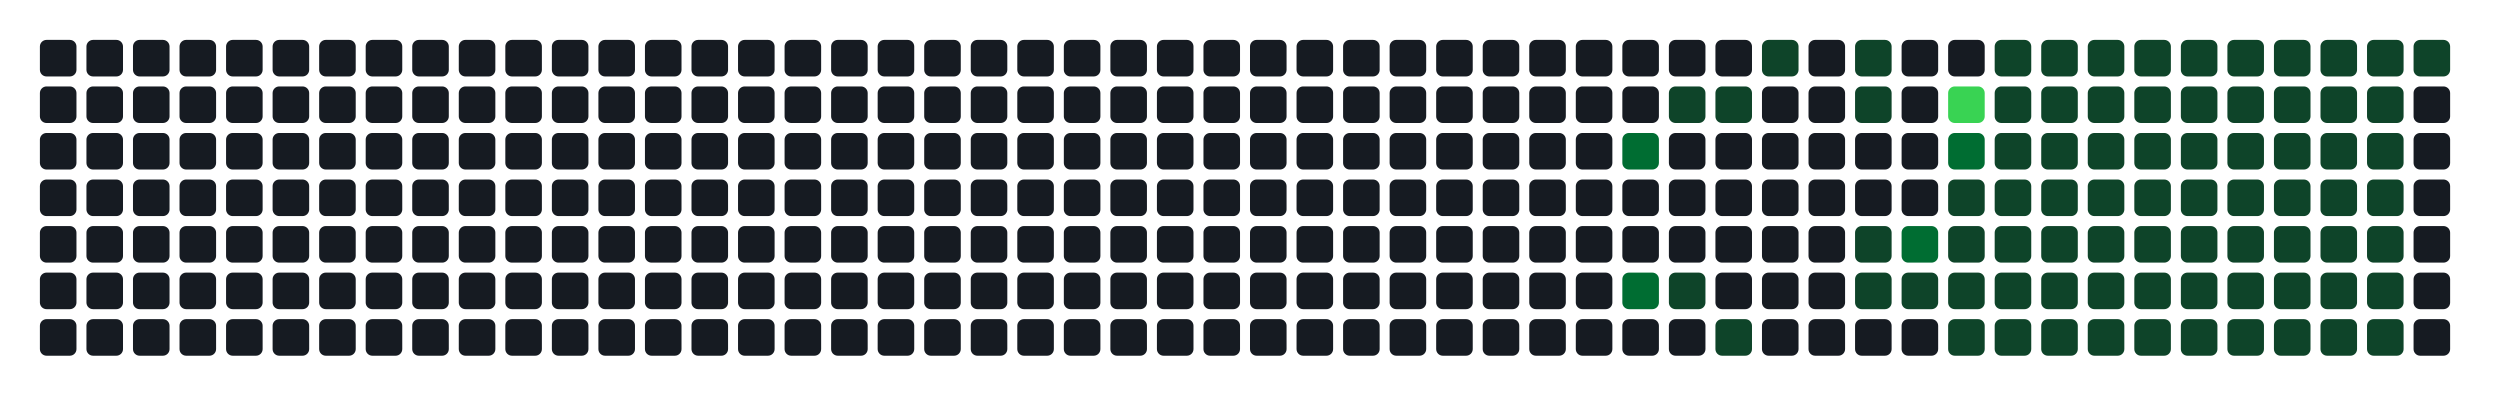
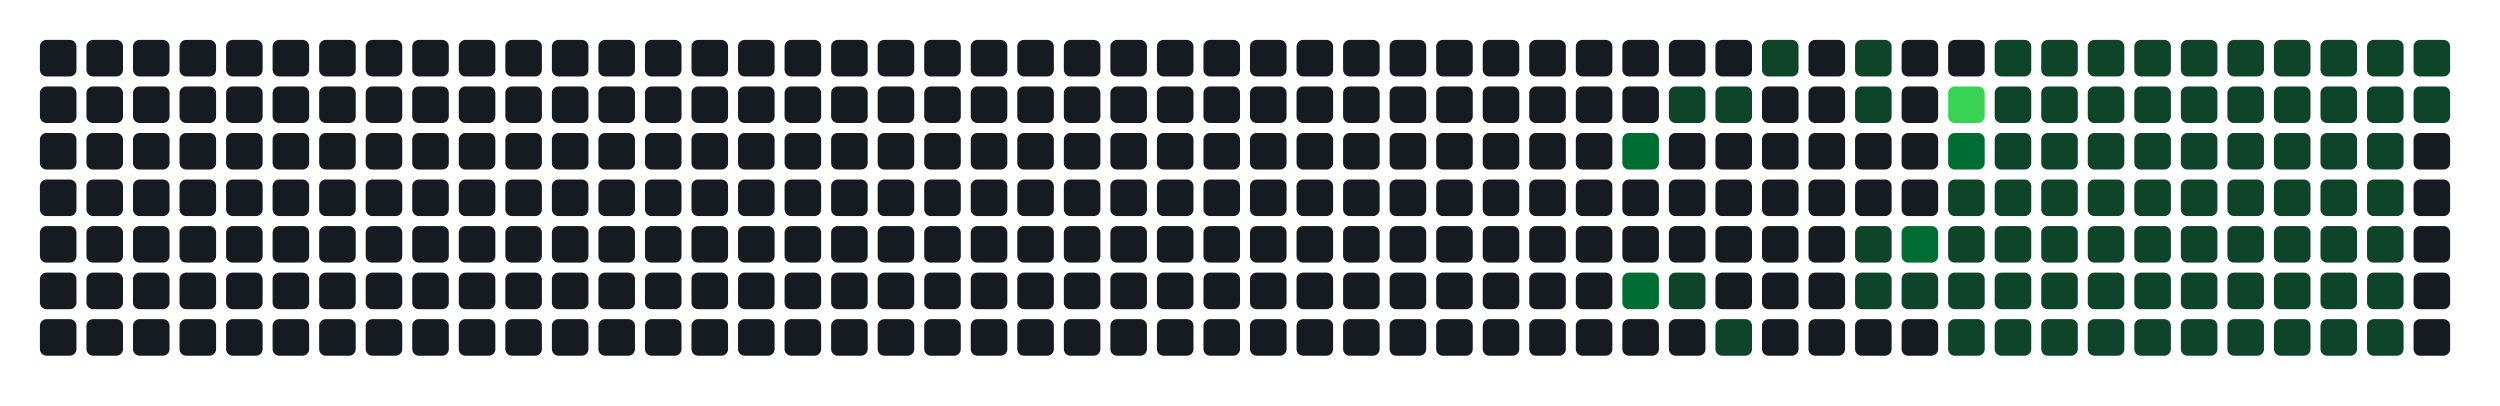
- <svg xmlns="http://www.w3.org/2000/svg" width="752" height="122" viewBox="0 0 752 122" role="img" aria-label="Atividade agregada de 318 commits em todos os repositorios da organizacao">
+ <svg xmlns="http://www.w3.org/2000/svg" width="752" height="122" viewBox="0 0 752 122" role="img" aria-label="Atividade agregada de 320 commits em todos os repositorios da organizacao">
  <rect width="100%" height="100%" fill="transparent" />
  <rect x="12" y="12" width="11" height="11" rx="2" ry="2" fill="#161b22" />
  <rect x="12" y="26" width="11" height="11" rx="2" ry="2" fill="#161b22" />
  <rect x="12" y="40" width="11" height="11" rx="2" ry="2" fill="#161b22" />
  <rect x="12" y="54" width="11" height="11" rx="2" ry="2" fill="#161b22" />
  <rect x="12" y="68" width="11" height="11" rx="2" ry="2" fill="#161b22" />
  <rect x="12" y="82" width="11" height="11" rx="2" ry="2" fill="#161b22" />
  <rect x="12" y="96" width="11" height="11" rx="2" ry="2" fill="#161b22" />
  <rect x="26" y="12" width="11" height="11" rx="2" ry="2" fill="#161b22" />
  <rect x="26" y="26" width="11" height="11" rx="2" ry="2" fill="#161b22" />
  <rect x="26" y="40" width="11" height="11" rx="2" ry="2" fill="#161b22" />
  <rect x="26" y="54" width="11" height="11" rx="2" ry="2" fill="#161b22" />
  <rect x="26" y="68" width="11" height="11" rx="2" ry="2" fill="#161b22" />
  <rect x="26" y="82" width="11" height="11" rx="2" ry="2" fill="#161b22" />
  <rect x="26" y="96" width="11" height="11" rx="2" ry="2" fill="#161b22" />
  <rect x="40" y="12" width="11" height="11" rx="2" ry="2" fill="#161b22" />
  <rect x="40" y="26" width="11" height="11" rx="2" ry="2" fill="#161b22" />
  <rect x="40" y="40" width="11" height="11" rx="2" ry="2" fill="#161b22" />
  <rect x="40" y="54" width="11" height="11" rx="2" ry="2" fill="#161b22" />
  <rect x="40" y="68" width="11" height="11" rx="2" ry="2" fill="#161b22" />
  <rect x="40" y="82" width="11" height="11" rx="2" ry="2" fill="#161b22" />
  <rect x="40" y="96" width="11" height="11" rx="2" ry="2" fill="#161b22" />
  <rect x="54" y="12" width="11" height="11" rx="2" ry="2" fill="#161b22" />
  <rect x="54" y="26" width="11" height="11" rx="2" ry="2" fill="#161b22" />
  <rect x="54" y="40" width="11" height="11" rx="2" ry="2" fill="#161b22" />
  <rect x="54" y="54" width="11" height="11" rx="2" ry="2" fill="#161b22" />
  <rect x="54" y="68" width="11" height="11" rx="2" ry="2" fill="#161b22" />
  <rect x="54" y="82" width="11" height="11" rx="2" ry="2" fill="#161b22" />
  <rect x="54" y="96" width="11" height="11" rx="2" ry="2" fill="#161b22" />
  <rect x="68" y="12" width="11" height="11" rx="2" ry="2" fill="#161b22" />
  <rect x="68" y="26" width="11" height="11" rx="2" ry="2" fill="#161b22" />
  <rect x="68" y="40" width="11" height="11" rx="2" ry="2" fill="#161b22" />
  <rect x="68" y="54" width="11" height="11" rx="2" ry="2" fill="#161b22" />
  <rect x="68" y="68" width="11" height="11" rx="2" ry="2" fill="#161b22" />
  <rect x="68" y="82" width="11" height="11" rx="2" ry="2" fill="#161b22" />
  <rect x="68" y="96" width="11" height="11" rx="2" ry="2" fill="#161b22" />
  <rect x="82" y="12" width="11" height="11" rx="2" ry="2" fill="#161b22" />
  <rect x="82" y="26" width="11" height="11" rx="2" ry="2" fill="#161b22" />
  <rect x="82" y="40" width="11" height="11" rx="2" ry="2" fill="#161b22" />
  <rect x="82" y="54" width="11" height="11" rx="2" ry="2" fill="#161b22" />
  <rect x="82" y="68" width="11" height="11" rx="2" ry="2" fill="#161b22" />
  <rect x="82" y="82" width="11" height="11" rx="2" ry="2" fill="#161b22" />
  <rect x="82" y="96" width="11" height="11" rx="2" ry="2" fill="#161b22" />
  <rect x="96" y="12" width="11" height="11" rx="2" ry="2" fill="#161b22" />
  <rect x="96" y="26" width="11" height="11" rx="2" ry="2" fill="#161b22" />
  <rect x="96" y="40" width="11" height="11" rx="2" ry="2" fill="#161b22" />
  <rect x="96" y="54" width="11" height="11" rx="2" ry="2" fill="#161b22" />
  <rect x="96" y="68" width="11" height="11" rx="2" ry="2" fill="#161b22" />
  <rect x="96" y="82" width="11" height="11" rx="2" ry="2" fill="#161b22" />
  <rect x="96" y="96" width="11" height="11" rx="2" ry="2" fill="#161b22" />
  <rect x="110" y="12" width="11" height="11" rx="2" ry="2" fill="#161b22" />
  <rect x="110" y="26" width="11" height="11" rx="2" ry="2" fill="#161b22" />
  <rect x="110" y="40" width="11" height="11" rx="2" ry="2" fill="#161b22" />
  <rect x="110" y="54" width="11" height="11" rx="2" ry="2" fill="#161b22" />
  <rect x="110" y="68" width="11" height="11" rx="2" ry="2" fill="#161b22" />
  <rect x="110" y="82" width="11" height="11" rx="2" ry="2" fill="#161b22" />
  <rect x="110" y="96" width="11" height="11" rx="2" ry="2" fill="#161b22" />
  <rect x="124" y="12" width="11" height="11" rx="2" ry="2" fill="#161b22" />
  <rect x="124" y="26" width="11" height="11" rx="2" ry="2" fill="#161b22" />
  <rect x="124" y="40" width="11" height="11" rx="2" ry="2" fill="#161b22" />
  <rect x="124" y="54" width="11" height="11" rx="2" ry="2" fill="#161b22" />
  <rect x="124" y="68" width="11" height="11" rx="2" ry="2" fill="#161b22" />
  <rect x="124" y="82" width="11" height="11" rx="2" ry="2" fill="#161b22" />
  <rect x="124" y="96" width="11" height="11" rx="2" ry="2" fill="#161b22" />
  <rect x="138" y="12" width="11" height="11" rx="2" ry="2" fill="#161b22" />
  <rect x="138" y="26" width="11" height="11" rx="2" ry="2" fill="#161b22" />
  <rect x="138" y="40" width="11" height="11" rx="2" ry="2" fill="#161b22" />
  <rect x="138" y="54" width="11" height="11" rx="2" ry="2" fill="#161b22" />
  <rect x="138" y="68" width="11" height="11" rx="2" ry="2" fill="#161b22" />
  <rect x="138" y="82" width="11" height="11" rx="2" ry="2" fill="#161b22" />
  <rect x="138" y="96" width="11" height="11" rx="2" ry="2" fill="#161b22" />
  <rect x="152" y="12" width="11" height="11" rx="2" ry="2" fill="#161b22" />
  <rect x="152" y="26" width="11" height="11" rx="2" ry="2" fill="#161b22" />
  <rect x="152" y="40" width="11" height="11" rx="2" ry="2" fill="#161b22" />
  <rect x="152" y="54" width="11" height="11" rx="2" ry="2" fill="#161b22" />
  <rect x="152" y="68" width="11" height="11" rx="2" ry="2" fill="#161b22" />
  <rect x="152" y="82" width="11" height="11" rx="2" ry="2" fill="#161b22" />
  <rect x="152" y="96" width="11" height="11" rx="2" ry="2" fill="#161b22" />
  <rect x="166" y="12" width="11" height="11" rx="2" ry="2" fill="#161b22" />
  <rect x="166" y="26" width="11" height="11" rx="2" ry="2" fill="#161b22" />
  <rect x="166" y="40" width="11" height="11" rx="2" ry="2" fill="#161b22" />
  <rect x="166" y="54" width="11" height="11" rx="2" ry="2" fill="#161b22" />
  <rect x="166" y="68" width="11" height="11" rx="2" ry="2" fill="#161b22" />
  <rect x="166" y="82" width="11" height="11" rx="2" ry="2" fill="#161b22" />
  <rect x="166" y="96" width="11" height="11" rx="2" ry="2" fill="#161b22" />
  <rect x="180" y="12" width="11" height="11" rx="2" ry="2" fill="#161b22" />
  <rect x="180" y="26" width="11" height="11" rx="2" ry="2" fill="#161b22" />
  <rect x="180" y="40" width="11" height="11" rx="2" ry="2" fill="#161b22" />
  <rect x="180" y="54" width="11" height="11" rx="2" ry="2" fill="#161b22" />
  <rect x="180" y="68" width="11" height="11" rx="2" ry="2" fill="#161b22" />
  <rect x="180" y="82" width="11" height="11" rx="2" ry="2" fill="#161b22" />
  <rect x="180" y="96" width="11" height="11" rx="2" ry="2" fill="#161b22" />
  <rect x="194" y="12" width="11" height="11" rx="2" ry="2" fill="#161b22" />
  <rect x="194" y="26" width="11" height="11" rx="2" ry="2" fill="#161b22" />
  <rect x="194" y="40" width="11" height="11" rx="2" ry="2" fill="#161b22" />
  <rect x="194" y="54" width="11" height="11" rx="2" ry="2" fill="#161b22" />
  <rect x="194" y="68" width="11" height="11" rx="2" ry="2" fill="#161b22" />
  <rect x="194" y="82" width="11" height="11" rx="2" ry="2" fill="#161b22" />
  <rect x="194" y="96" width="11" height="11" rx="2" ry="2" fill="#161b22" />
  <rect x="208" y="12" width="11" height="11" rx="2" ry="2" fill="#161b22" />
  <rect x="208" y="26" width="11" height="11" rx="2" ry="2" fill="#161b22" />
  <rect x="208" y="40" width="11" height="11" rx="2" ry="2" fill="#161b22" />
  <rect x="208" y="54" width="11" height="11" rx="2" ry="2" fill="#161b22" />
  <rect x="208" y="68" width="11" height="11" rx="2" ry="2" fill="#161b22" />
  <rect x="208" y="82" width="11" height="11" rx="2" ry="2" fill="#161b22" />
  <rect x="208" y="96" width="11" height="11" rx="2" ry="2" fill="#161b22" />
  <rect x="222" y="12" width="11" height="11" rx="2" ry="2" fill="#161b22" />
  <rect x="222" y="26" width="11" height="11" rx="2" ry="2" fill="#161b22" />
  <rect x="222" y="40" width="11" height="11" rx="2" ry="2" fill="#161b22" />
  <rect x="222" y="54" width="11" height="11" rx="2" ry="2" fill="#161b22" />
  <rect x="222" y="68" width="11" height="11" rx="2" ry="2" fill="#161b22" />
  <rect x="222" y="82" width="11" height="11" rx="2" ry="2" fill="#161b22" />
  <rect x="222" y="96" width="11" height="11" rx="2" ry="2" fill="#161b22" />
  <rect x="236" y="12" width="11" height="11" rx="2" ry="2" fill="#161b22" />
  <rect x="236" y="26" width="11" height="11" rx="2" ry="2" fill="#161b22" />
  <rect x="236" y="40" width="11" height="11" rx="2" ry="2" fill="#161b22" />
  <rect x="236" y="54" width="11" height="11" rx="2" ry="2" fill="#161b22" />
  <rect x="236" y="68" width="11" height="11" rx="2" ry="2" fill="#161b22" />
  <rect x="236" y="82" width="11" height="11" rx="2" ry="2" fill="#161b22" />
  <rect x="236" y="96" width="11" height="11" rx="2" ry="2" fill="#161b22" />
  <rect x="250" y="12" width="11" height="11" rx="2" ry="2" fill="#161b22" />
  <rect x="250" y="26" width="11" height="11" rx="2" ry="2" fill="#161b22" />
  <rect x="250" y="40" width="11" height="11" rx="2" ry="2" fill="#161b22" />
  <rect x="250" y="54" width="11" height="11" rx="2" ry="2" fill="#161b22" />
  <rect x="250" y="68" width="11" height="11" rx="2" ry="2" fill="#161b22" />
  <rect x="250" y="82" width="11" height="11" rx="2" ry="2" fill="#161b22" />
  <rect x="250" y="96" width="11" height="11" rx="2" ry="2" fill="#161b22" />
  <rect x="264" y="12" width="11" height="11" rx="2" ry="2" fill="#161b22" />
  <rect x="264" y="26" width="11" height="11" rx="2" ry="2" fill="#161b22" />
  <rect x="264" y="40" width="11" height="11" rx="2" ry="2" fill="#161b22" />
  <rect x="264" y="54" width="11" height="11" rx="2" ry="2" fill="#161b22" />
  <rect x="264" y="68" width="11" height="11" rx="2" ry="2" fill="#161b22" />
  <rect x="264" y="82" width="11" height="11" rx="2" ry="2" fill="#161b22" />
  <rect x="264" y="96" width="11" height="11" rx="2" ry="2" fill="#161b22" />
  <rect x="278" y="12" width="11" height="11" rx="2" ry="2" fill="#161b22" />
  <rect x="278" y="26" width="11" height="11" rx="2" ry="2" fill="#161b22" />
  <rect x="278" y="40" width="11" height="11" rx="2" ry="2" fill="#161b22" />
  <rect x="278" y="54" width="11" height="11" rx="2" ry="2" fill="#161b22" />
  <rect x="278" y="68" width="11" height="11" rx="2" ry="2" fill="#161b22" />
  <rect x="278" y="82" width="11" height="11" rx="2" ry="2" fill="#161b22" />
  <rect x="278" y="96" width="11" height="11" rx="2" ry="2" fill="#161b22" />
  <rect x="292" y="12" width="11" height="11" rx="2" ry="2" fill="#161b22" />
  <rect x="292" y="26" width="11" height="11" rx="2" ry="2" fill="#161b22" />
  <rect x="292" y="40" width="11" height="11" rx="2" ry="2" fill="#161b22" />
  <rect x="292" y="54" width="11" height="11" rx="2" ry="2" fill="#161b22" />
  <rect x="292" y="68" width="11" height="11" rx="2" ry="2" fill="#161b22" />
  <rect x="292" y="82" width="11" height="11" rx="2" ry="2" fill="#161b22" />
  <rect x="292" y="96" width="11" height="11" rx="2" ry="2" fill="#161b22" />
  <rect x="306" y="12" width="11" height="11" rx="2" ry="2" fill="#161b22" />
  <rect x="306" y="26" width="11" height="11" rx="2" ry="2" fill="#161b22" />
  <rect x="306" y="40" width="11" height="11" rx="2" ry="2" fill="#161b22" />
  <rect x="306" y="54" width="11" height="11" rx="2" ry="2" fill="#161b22" />
  <rect x="306" y="68" width="11" height="11" rx="2" ry="2" fill="#161b22" />
  <rect x="306" y="82" width="11" height="11" rx="2" ry="2" fill="#161b22" />
  <rect x="306" y="96" width="11" height="11" rx="2" ry="2" fill="#161b22" />
  <rect x="320" y="12" width="11" height="11" rx="2" ry="2" fill="#161b22" />
  <rect x="320" y="26" width="11" height="11" rx="2" ry="2" fill="#161b22" />
  <rect x="320" y="40" width="11" height="11" rx="2" ry="2" fill="#161b22" />
  <rect x="320" y="54" width="11" height="11" rx="2" ry="2" fill="#161b22" />
  <rect x="320" y="68" width="11" height="11" rx="2" ry="2" fill="#161b22" />
  <rect x="320" y="82" width="11" height="11" rx="2" ry="2" fill="#161b22" />
  <rect x="320" y="96" width="11" height="11" rx="2" ry="2" fill="#161b22" />
  <rect x="334" y="12" width="11" height="11" rx="2" ry="2" fill="#161b22" />
  <rect x="334" y="26" width="11" height="11" rx="2" ry="2" fill="#161b22" />
  <rect x="334" y="40" width="11" height="11" rx="2" ry="2" fill="#161b22" />
  <rect x="334" y="54" width="11" height="11" rx="2" ry="2" fill="#161b22" />
  <rect x="334" y="68" width="11" height="11" rx="2" ry="2" fill="#161b22" />
  <rect x="334" y="82" width="11" height="11" rx="2" ry="2" fill="#161b22" />
  <rect x="334" y="96" width="11" height="11" rx="2" ry="2" fill="#161b22" />
  <rect x="348" y="12" width="11" height="11" rx="2" ry="2" fill="#161b22" />
  <rect x="348" y="26" width="11" height="11" rx="2" ry="2" fill="#161b22" />
  <rect x="348" y="40" width="11" height="11" rx="2" ry="2" fill="#161b22" />
  <rect x="348" y="54" width="11" height="11" rx="2" ry="2" fill="#161b22" />
  <rect x="348" y="68" width="11" height="11" rx="2" ry="2" fill="#161b22" />
  <rect x="348" y="82" width="11" height="11" rx="2" ry="2" fill="#161b22" />
  <rect x="348" y="96" width="11" height="11" rx="2" ry="2" fill="#161b22" />
  <rect x="362" y="12" width="11" height="11" rx="2" ry="2" fill="#161b22" />
  <rect x="362" y="26" width="11" height="11" rx="2" ry="2" fill="#161b22" />
  <rect x="362" y="40" width="11" height="11" rx="2" ry="2" fill="#161b22" />
  <rect x="362" y="54" width="11" height="11" rx="2" ry="2" fill="#161b22" />
  <rect x="362" y="68" width="11" height="11" rx="2" ry="2" fill="#161b22" />
  <rect x="362" y="82" width="11" height="11" rx="2" ry="2" fill="#161b22" />
  <rect x="362" y="96" width="11" height="11" rx="2" ry="2" fill="#161b22" />
  <rect x="376" y="12" width="11" height="11" rx="2" ry="2" fill="#161b22" />
  <rect x="376" y="26" width="11" height="11" rx="2" ry="2" fill="#161b22" />
  <rect x="376" y="40" width="11" height="11" rx="2" ry="2" fill="#161b22" />
  <rect x="376" y="54" width="11" height="11" rx="2" ry="2" fill="#161b22" />
  <rect x="376" y="68" width="11" height="11" rx="2" ry="2" fill="#161b22" />
  <rect x="376" y="82" width="11" height="11" rx="2" ry="2" fill="#161b22" />
  <rect x="376" y="96" width="11" height="11" rx="2" ry="2" fill="#161b22" />
  <rect x="390" y="12" width="11" height="11" rx="2" ry="2" fill="#161b22" />
  <rect x="390" y="26" width="11" height="11" rx="2" ry="2" fill="#161b22" />
  <rect x="390" y="40" width="11" height="11" rx="2" ry="2" fill="#161b22" />
  <rect x="390" y="54" width="11" height="11" rx="2" ry="2" fill="#161b22" />
  <rect x="390" y="68" width="11" height="11" rx="2" ry="2" fill="#161b22" />
  <rect x="390" y="82" width="11" height="11" rx="2" ry="2" fill="#161b22" />
  <rect x="390" y="96" width="11" height="11" rx="2" ry="2" fill="#161b22" />
  <rect x="404" y="12" width="11" height="11" rx="2" ry="2" fill="#161b22" />
  <rect x="404" y="26" width="11" height="11" rx="2" ry="2" fill="#161b22" />
  <rect x="404" y="40" width="11" height="11" rx="2" ry="2" fill="#161b22" />
  <rect x="404" y="54" width="11" height="11" rx="2" ry="2" fill="#161b22" />
  <rect x="404" y="68" width="11" height="11" rx="2" ry="2" fill="#161b22" />
  <rect x="404" y="82" width="11" height="11" rx="2" ry="2" fill="#161b22" />
  <rect x="404" y="96" width="11" height="11" rx="2" ry="2" fill="#161b22" />
  <rect x="418" y="12" width="11" height="11" rx="2" ry="2" fill="#161b22" />
  <rect x="418" y="26" width="11" height="11" rx="2" ry="2" fill="#161b22" />
  <rect x="418" y="40" width="11" height="11" rx="2" ry="2" fill="#161b22" />
  <rect x="418" y="54" width="11" height="11" rx="2" ry="2" fill="#161b22" />
  <rect x="418" y="68" width="11" height="11" rx="2" ry="2" fill="#161b22" />
  <rect x="418" y="82" width="11" height="11" rx="2" ry="2" fill="#161b22" />
  <rect x="418" y="96" width="11" height="11" rx="2" ry="2" fill="#161b22" />
  <rect x="432" y="12" width="11" height="11" rx="2" ry="2" fill="#161b22" />
  <rect x="432" y="26" width="11" height="11" rx="2" ry="2" fill="#161b22" />
  <rect x="432" y="40" width="11" height="11" rx="2" ry="2" fill="#161b22" />
  <rect x="432" y="54" width="11" height="11" rx="2" ry="2" fill="#161b22" />
  <rect x="432" y="68" width="11" height="11" rx="2" ry="2" fill="#161b22" />
  <rect x="432" y="82" width="11" height="11" rx="2" ry="2" fill="#161b22" />
  <rect x="432" y="96" width="11" height="11" rx="2" ry="2" fill="#161b22" />
  <rect x="446" y="12" width="11" height="11" rx="2" ry="2" fill="#161b22" />
  <rect x="446" y="26" width="11" height="11" rx="2" ry="2" fill="#161b22" />
  <rect x="446" y="40" width="11" height="11" rx="2" ry="2" fill="#161b22" />
  <rect x="446" y="54" width="11" height="11" rx="2" ry="2" fill="#161b22" />
  <rect x="446" y="68" width="11" height="11" rx="2" ry="2" fill="#161b22" />
  <rect x="446" y="82" width="11" height="11" rx="2" ry="2" fill="#161b22" />
  <rect x="446" y="96" width="11" height="11" rx="2" ry="2" fill="#161b22" />
  <rect x="460" y="12" width="11" height="11" rx="2" ry="2" fill="#161b22" />
  <rect x="460" y="26" width="11" height="11" rx="2" ry="2" fill="#161b22" />
  <rect x="460" y="40" width="11" height="11" rx="2" ry="2" fill="#161b22" />
  <rect x="460" y="54" width="11" height="11" rx="2" ry="2" fill="#161b22" />
  <rect x="460" y="68" width="11" height="11" rx="2" ry="2" fill="#161b22" />
  <rect x="460" y="82" width="11" height="11" rx="2" ry="2" fill="#161b22" />
  <rect x="460" y="96" width="11" height="11" rx="2" ry="2" fill="#161b22" />
  <rect x="474" y="12" width="11" height="11" rx="2" ry="2" fill="#161b22" />
  <rect x="474" y="26" width="11" height="11" rx="2" ry="2" fill="#161b22" />
  <rect x="474" y="40" width="11" height="11" rx="2" ry="2" fill="#161b22" />
  <rect x="474" y="54" width="11" height="11" rx="2" ry="2" fill="#161b22" />
  <rect x="474" y="68" width="11" height="11" rx="2" ry="2" fill="#161b22" />
  <rect x="474" y="82" width="11" height="11" rx="2" ry="2" fill="#161b22" />
  <rect x="474" y="96" width="11" height="11" rx="2" ry="2" fill="#161b22" />
  <rect x="488" y="12" width="11" height="11" rx="2" ry="2" fill="#161b22" />
  <rect x="488" y="26" width="11" height="11" rx="2" ry="2" fill="#161b22" />
  <rect x="488" y="40" width="11" height="11" rx="2" ry="2" fill="#006d32" />
  <rect x="488" y="54" width="11" height="11" rx="2" ry="2" fill="#161b22" />
  <rect x="488" y="68" width="11" height="11" rx="2" ry="2" fill="#161b22" />
  <rect x="488" y="82" width="11" height="11" rx="2" ry="2" fill="#006d32" />
  <rect x="488" y="96" width="11" height="11" rx="2" ry="2" fill="#161b22" />
  <rect x="502" y="12" width="11" height="11" rx="2" ry="2" fill="#161b22" />
  <rect x="502" y="26" width="11" height="11" rx="2" ry="2" fill="#0e4429" />
  <rect x="502" y="40" width="11" height="11" rx="2" ry="2" fill="#161b22" />
  <rect x="502" y="54" width="11" height="11" rx="2" ry="2" fill="#161b22" />
  <rect x="502" y="68" width="11" height="11" rx="2" ry="2" fill="#161b22" />
  <rect x="502" y="82" width="11" height="11" rx="2" ry="2" fill="#0e4429" />
  <rect x="502" y="96" width="11" height="11" rx="2" ry="2" fill="#161b22" />
  <rect x="516" y="12" width="11" height="11" rx="2" ry="2" fill="#161b22" />
  <rect x="516" y="26" width="11" height="11" rx="2" ry="2" fill="#0e4429" />
  <rect x="516" y="40" width="11" height="11" rx="2" ry="2" fill="#161b22" />
  <rect x="516" y="54" width="11" height="11" rx="2" ry="2" fill="#161b22" />
  <rect x="516" y="68" width="11" height="11" rx="2" ry="2" fill="#161b22" />
  <rect x="516" y="82" width="11" height="11" rx="2" ry="2" fill="#161b22" />
  <rect x="516" y="96" width="11" height="11" rx="2" ry="2" fill="#0e4429" />
  <rect x="530" y="12" width="11" height="11" rx="2" ry="2" fill="#0e4429" />
  <rect x="530" y="26" width="11" height="11" rx="2" ry="2" fill="#161b22" />
  <rect x="530" y="40" width="11" height="11" rx="2" ry="2" fill="#161b22" />
  <rect x="530" y="54" width="11" height="11" rx="2" ry="2" fill="#161b22" />
  <rect x="530" y="68" width="11" height="11" rx="2" ry="2" fill="#161b22" />
  <rect x="530" y="82" width="11" height="11" rx="2" ry="2" fill="#161b22" />
  <rect x="530" y="96" width="11" height="11" rx="2" ry="2" fill="#161b22" />
  <rect x="544" y="12" width="11" height="11" rx="2" ry="2" fill="#161b22" />
  <rect x="544" y="26" width="11" height="11" rx="2" ry="2" fill="#161b22" />
  <rect x="544" y="40" width="11" height="11" rx="2" ry="2" fill="#161b22" />
  <rect x="544" y="54" width="11" height="11" rx="2" ry="2" fill="#161b22" />
  <rect x="544" y="68" width="11" height="11" rx="2" ry="2" fill="#161b22" />
  <rect x="544" y="82" width="11" height="11" rx="2" ry="2" fill="#161b22" />
  <rect x="544" y="96" width="11" height="11" rx="2" ry="2" fill="#161b22" />
  <rect x="558" y="12" width="11" height="11" rx="2" ry="2" fill="#0e4429" />
  <rect x="558" y="26" width="11" height="11" rx="2" ry="2" fill="#0e4429" />
  <rect x="558" y="40" width="11" height="11" rx="2" ry="2" fill="#161b22" />
  <rect x="558" y="54" width="11" height="11" rx="2" ry="2" fill="#161b22" />
  <rect x="558" y="68" width="11" height="11" rx="2" ry="2" fill="#0e4429" />
  <rect x="558" y="82" width="11" height="11" rx="2" ry="2" fill="#0e4429" />
  <rect x="558" y="96" width="11" height="11" rx="2" ry="2" fill="#161b22" />
  <rect x="572" y="12" width="11" height="11" rx="2" ry="2" fill="#161b22" />
  <rect x="572" y="26" width="11" height="11" rx="2" ry="2" fill="#161b22" />
  <rect x="572" y="40" width="11" height="11" rx="2" ry="2" fill="#161b22" />
  <rect x="572" y="54" width="11" height="11" rx="2" ry="2" fill="#161b22" />
  <rect x="572" y="68" width="11" height="11" rx="2" ry="2" fill="#006d32" />
  <rect x="572" y="82" width="11" height="11" rx="2" ry="2" fill="#0e4429" />
  <rect x="572" y="96" width="11" height="11" rx="2" ry="2" fill="#161b22" />
  <rect x="586" y="12" width="11" height="11" rx="2" ry="2" fill="#161b22" />
  <rect x="586" y="26" width="11" height="11" rx="2" ry="2" fill="#39d353" />
  <rect x="586" y="40" width="11" height="11" rx="2" ry="2" fill="#006d32" />
  <rect x="586" y="54" width="11" height="11" rx="2" ry="2" fill="#0e4429" />
  <rect x="586" y="68" width="11" height="11" rx="2" ry="2" fill="#0e4429" />
  <rect x="586" y="82" width="11" height="11" rx="2" ry="2" fill="#0e4429" />
  <rect x="586" y="96" width="11" height="11" rx="2" ry="2" fill="#0e4429" />
  <rect x="600" y="12" width="11" height="11" rx="2" ry="2" fill="#0e4429" />
  <rect x="600" y="26" width="11" height="11" rx="2" ry="2" fill="#0e4429" />
  <rect x="600" y="40" width="11" height="11" rx="2" ry="2" fill="#0e4429" />
  <rect x="600" y="54" width="11" height="11" rx="2" ry="2" fill="#0e4429" />
  <rect x="600" y="68" width="11" height="11" rx="2" ry="2" fill="#0e4429" />
  <rect x="600" y="82" width="11" height="11" rx="2" ry="2" fill="#0e4429" />
  <rect x="600" y="96" width="11" height="11" rx="2" ry="2" fill="#0e4429" />
  <rect x="614" y="12" width="11" height="11" rx="2" ry="2" fill="#0e4429" />
  <rect x="614" y="26" width="11" height="11" rx="2" ry="2" fill="#0e4429" />
  <rect x="614" y="40" width="11" height="11" rx="2" ry="2" fill="#0e4429" />
  <rect x="614" y="54" width="11" height="11" rx="2" ry="2" fill="#0e4429" />
  <rect x="614" y="68" width="11" height="11" rx="2" ry="2" fill="#0e4429" />
  <rect x="614" y="82" width="11" height="11" rx="2" ry="2" fill="#0e4429" />
  <rect x="614" y="96" width="11" height="11" rx="2" ry="2" fill="#0e4429" />
  <rect x="628" y="12" width="11" height="11" rx="2" ry="2" fill="#0e4429" />
  <rect x="628" y="26" width="11" height="11" rx="2" ry="2" fill="#0e4429" />
  <rect x="628" y="40" width="11" height="11" rx="2" ry="2" fill="#0e4429" />
  <rect x="628" y="54" width="11" height="11" rx="2" ry="2" fill="#0e4429" />
  <rect x="628" y="68" width="11" height="11" rx="2" ry="2" fill="#0e4429" />
  <rect x="628" y="82" width="11" height="11" rx="2" ry="2" fill="#0e4429" />
  <rect x="628" y="96" width="11" height="11" rx="2" ry="2" fill="#0e4429" />
  <rect x="642" y="12" width="11" height="11" rx="2" ry="2" fill="#0e4429" />
  <rect x="642" y="26" width="11" height="11" rx="2" ry="2" fill="#0e4429" />
  <rect x="642" y="40" width="11" height="11" rx="2" ry="2" fill="#0e4429" />
  <rect x="642" y="54" width="11" height="11" rx="2" ry="2" fill="#0e4429" />
  <rect x="642" y="68" width="11" height="11" rx="2" ry="2" fill="#0e4429" />
  <rect x="642" y="82" width="11" height="11" rx="2" ry="2" fill="#0e4429" />
  <rect x="642" y="96" width="11" height="11" rx="2" ry="2" fill="#0e4429" />
  <rect x="656" y="12" width="11" height="11" rx="2" ry="2" fill="#0e4429" />
  <rect x="656" y="26" width="11" height="11" rx="2" ry="2" fill="#0e4429" />
  <rect x="656" y="40" width="11" height="11" rx="2" ry="2" fill="#0e4429" />
  <rect x="656" y="54" width="11" height="11" rx="2" ry="2" fill="#0e4429" />
  <rect x="656" y="68" width="11" height="11" rx="2" ry="2" fill="#0e4429" />
  <rect x="656" y="82" width="11" height="11" rx="2" ry="2" fill="#0e4429" />
  <rect x="656" y="96" width="11" height="11" rx="2" ry="2" fill="#0e4429" />
  <rect x="670" y="12" width="11" height="11" rx="2" ry="2" fill="#0e4429" />
  <rect x="670" y="26" width="11" height="11" rx="2" ry="2" fill="#0e4429" />
  <rect x="670" y="40" width="11" height="11" rx="2" ry="2" fill="#0e4429" />
  <rect x="670" y="54" width="11" height="11" rx="2" ry="2" fill="#0e4429" />
  <rect x="670" y="68" width="11" height="11" rx="2" ry="2" fill="#0e4429" />
  <rect x="670" y="82" width="11" height="11" rx="2" ry="2" fill="#0e4429" />
  <rect x="670" y="96" width="11" height="11" rx="2" ry="2" fill="#0e4429" />
  <rect x="684" y="12" width="11" height="11" rx="2" ry="2" fill="#0e4429" />
  <rect x="684" y="26" width="11" height="11" rx="2" ry="2" fill="#0e4429" />
  <rect x="684" y="40" width="11" height="11" rx="2" ry="2" fill="#0e4429" />
  <rect x="684" y="54" width="11" height="11" rx="2" ry="2" fill="#0e4429" />
  <rect x="684" y="68" width="11" height="11" rx="2" ry="2" fill="#0e4429" />
  <rect x="684" y="82" width="11" height="11" rx="2" ry="2" fill="#0e4429" />
  <rect x="684" y="96" width="11" height="11" rx="2" ry="2" fill="#0e4429" />
  <rect x="698" y="12" width="11" height="11" rx="2" ry="2" fill="#0e4429" />
  <rect x="698" y="26" width="11" height="11" rx="2" ry="2" fill="#0e4429" />
  <rect x="698" y="40" width="11" height="11" rx="2" ry="2" fill="#0e4429" />
  <rect x="698" y="54" width="11" height="11" rx="2" ry="2" fill="#0e4429" />
  <rect x="698" y="68" width="11" height="11" rx="2" ry="2" fill="#0e4429" />
  <rect x="698" y="82" width="11" height="11" rx="2" ry="2" fill="#0e4429" />
  <rect x="698" y="96" width="11" height="11" rx="2" ry="2" fill="#0e4429" />
  <rect x="712" y="12" width="11" height="11" rx="2" ry="2" fill="#0e4429" />
  <rect x="712" y="26" width="11" height="11" rx="2" ry="2" fill="#0e4429" />
  <rect x="712" y="40" width="11" height="11" rx="2" ry="2" fill="#0e4429" />
  <rect x="712" y="54" width="11" height="11" rx="2" ry="2" fill="#0e4429" />
  <rect x="712" y="68" width="11" height="11" rx="2" ry="2" fill="#0e4429" />
  <rect x="712" y="82" width="11" height="11" rx="2" ry="2" fill="#0e4429" />
  <rect x="712" y="96" width="11" height="11" rx="2" ry="2" fill="#0e4429" />
  <rect x="726" y="12" width="11" height="11" rx="2" ry="2" fill="#0e4429" />
-   <rect x="726" y="26" width="11" height="11" rx="2" ry="2" fill="#161b22" />
+   <rect x="726" y="26" width="11" height="11" rx="2" ry="2" fill="#0e4429" />
  <rect x="726" y="40" width="11" height="11" rx="2" ry="2" fill="#161b22" />
  <rect x="726" y="54" width="11" height="11" rx="2" ry="2" fill="#161b22" />
  <rect x="726" y="68" width="11" height="11" rx="2" ry="2" fill="#161b22" />
  <rect x="726" y="82" width="11" height="11" rx="2" ry="2" fill="#161b22" />
  <rect x="726" y="96" width="11" height="11" rx="2" ry="2" fill="#161b22" />
</svg>
